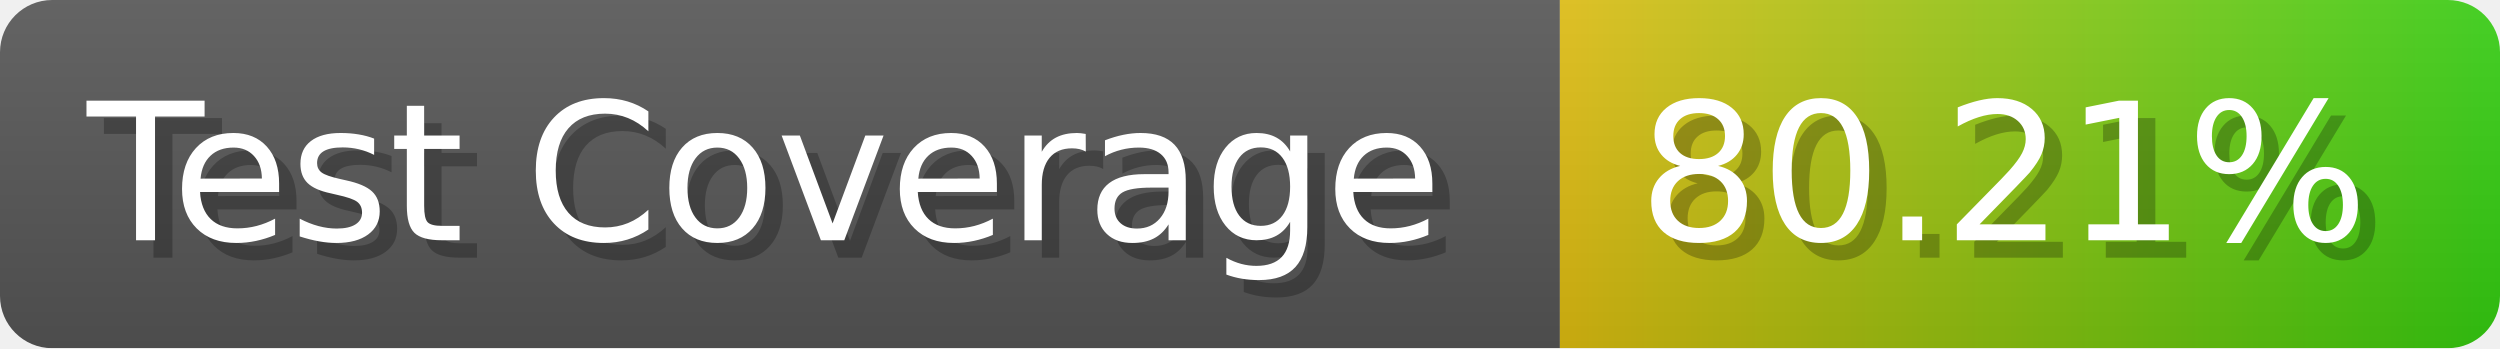
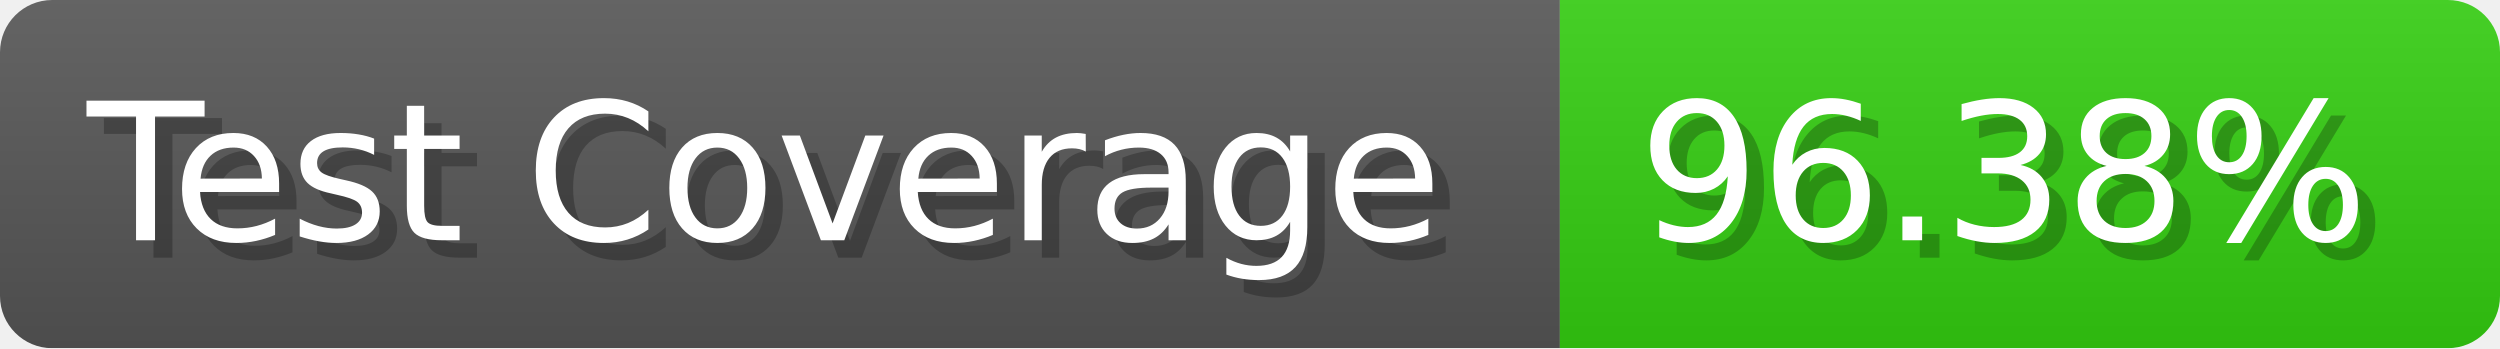
- <svg xmlns="http://www.w3.org/2000/svg" width="143.6" height="20" viewBox="0 0 1436 200" role="img" aria-label="Test Coverage: 80.21%">
+ <svg xmlns="http://www.w3.org/2000/svg" width="143.6" height="20" viewBox="0 0 1436 200" role="img" aria-label="Test Coverage: 96.38%">
  <linearGradient id="a" x2="0" y2="100%">
    <stop offset="0" stop-opacity=".1" stop-color="#EEE" />
    <stop offset="1" stop-opacity=".1" />
  </linearGradient>
  <mask id="m">
    <rect width="1436" height="200" rx="30" fill="#FFF" />
  </mask>
  <g mask="url(#m)">
    <rect width="896" height="200" fill="#555" />
-     <rect width="540" height="200" fill="url(#x)" x="896" />
+     <rect width="540" height="200" fill="#3C1" x="896" />
    <rect width="1436" height="200" fill="url(#a)" />
  </g>
  <g aria-hidden="true" fill="#fff" text-anchor="start" font-family="Verdana,DejaVu Sans,sans-serif" font-size="110">
    <text x="60" y="148" textLength="796" fill="#000" opacity="0.25">Test Coverage</text>
    <text x="50" y="138" textLength="796">Test Coverage</text>
-     <text x="951" y="148" textLength="440" fill="#000" opacity="0.25">80.21%</text>
-     <text x="941" y="138" textLength="440">80.21%</text>
+     <text x="951" y="148" textLength="440" fill="#000" opacity="0.25">96.38%</text>
+     <text x="941" y="138" textLength="440">96.38%</text>
  </g>
-   <linearGradient id="x" x1="0%" y1="0%" x2="100%" y2="0%">
-     <stop offset="0%" style="stop-color:#DB1" />
-     <stop offset="100%" style="stop-color:#3C1" />
-   </linearGradient>
</svg>
